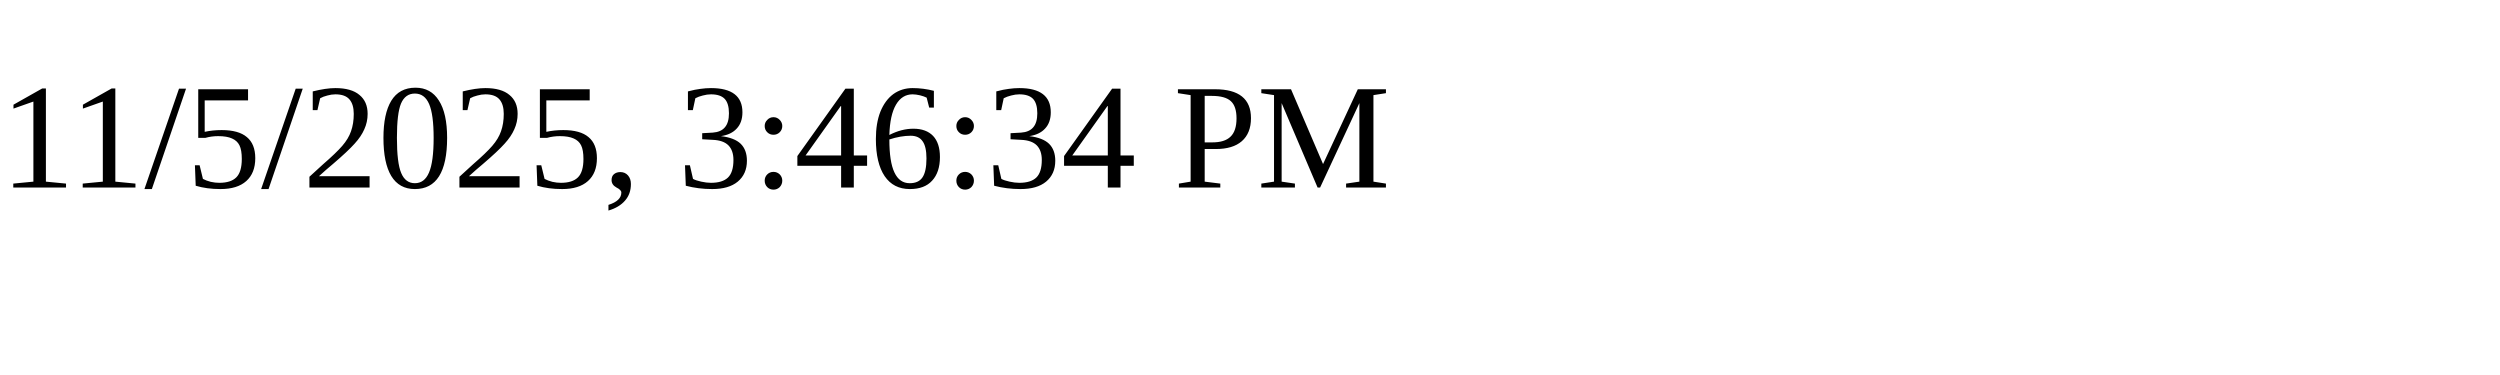
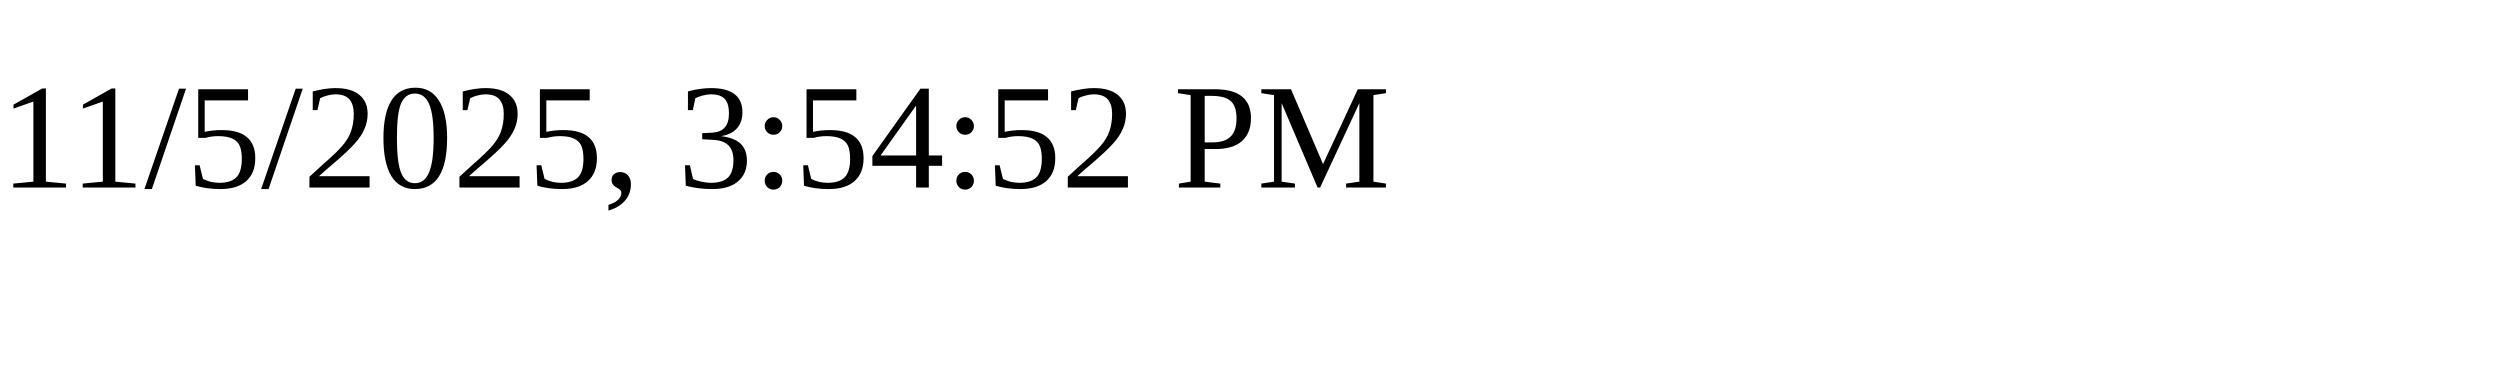
<svg xmlns="http://www.w3.org/2000/svg" height="30" width="200">
-   <text x="0" y="15">11/5/2025, 3:46:34 PM</text>
+   <text x="0" y="15">11/5/2025, 3:54:52 PM</text>
</svg>
